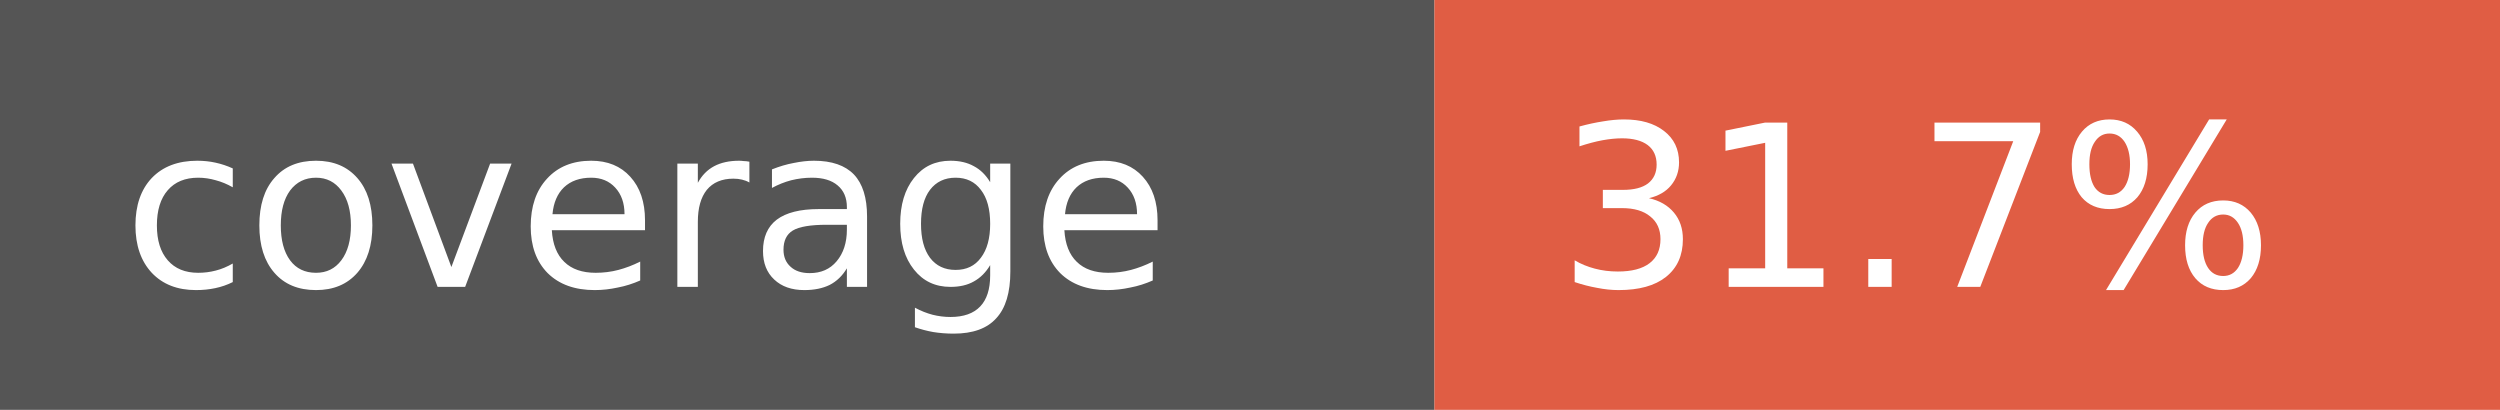
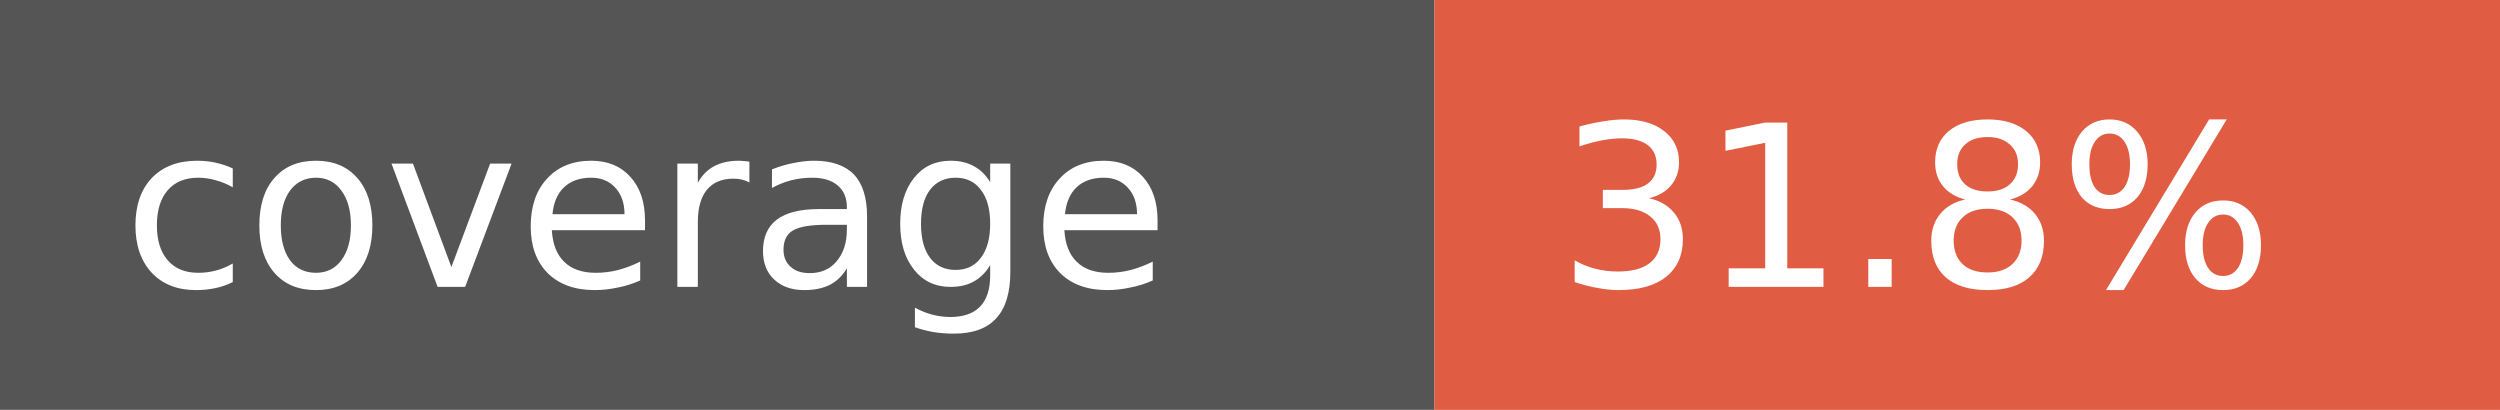
- <svg xmlns="http://www.w3.org/2000/svg" width="122" height="20" role="img" aria-label="coverage: 31.7%">
+ <svg xmlns="http://www.w3.org/2000/svg" width="122" height="20" role="img" aria-label="coverage: 31.8%">
  <rect width="70" height="20" fill="#555" />
  <rect x="70" width="52" height="20" fill="#e05d44" />
  <g fill="#fff" font-family="Verdana,Geneva,DejaVu Sans,sans-serif" font-size="11">
    <text x="6" y="14">coverage</text>
-     <text x="76" y="14">31.7%</text>
+     <text x="76" y="14">31.8%</text>
  </g>
</svg>
